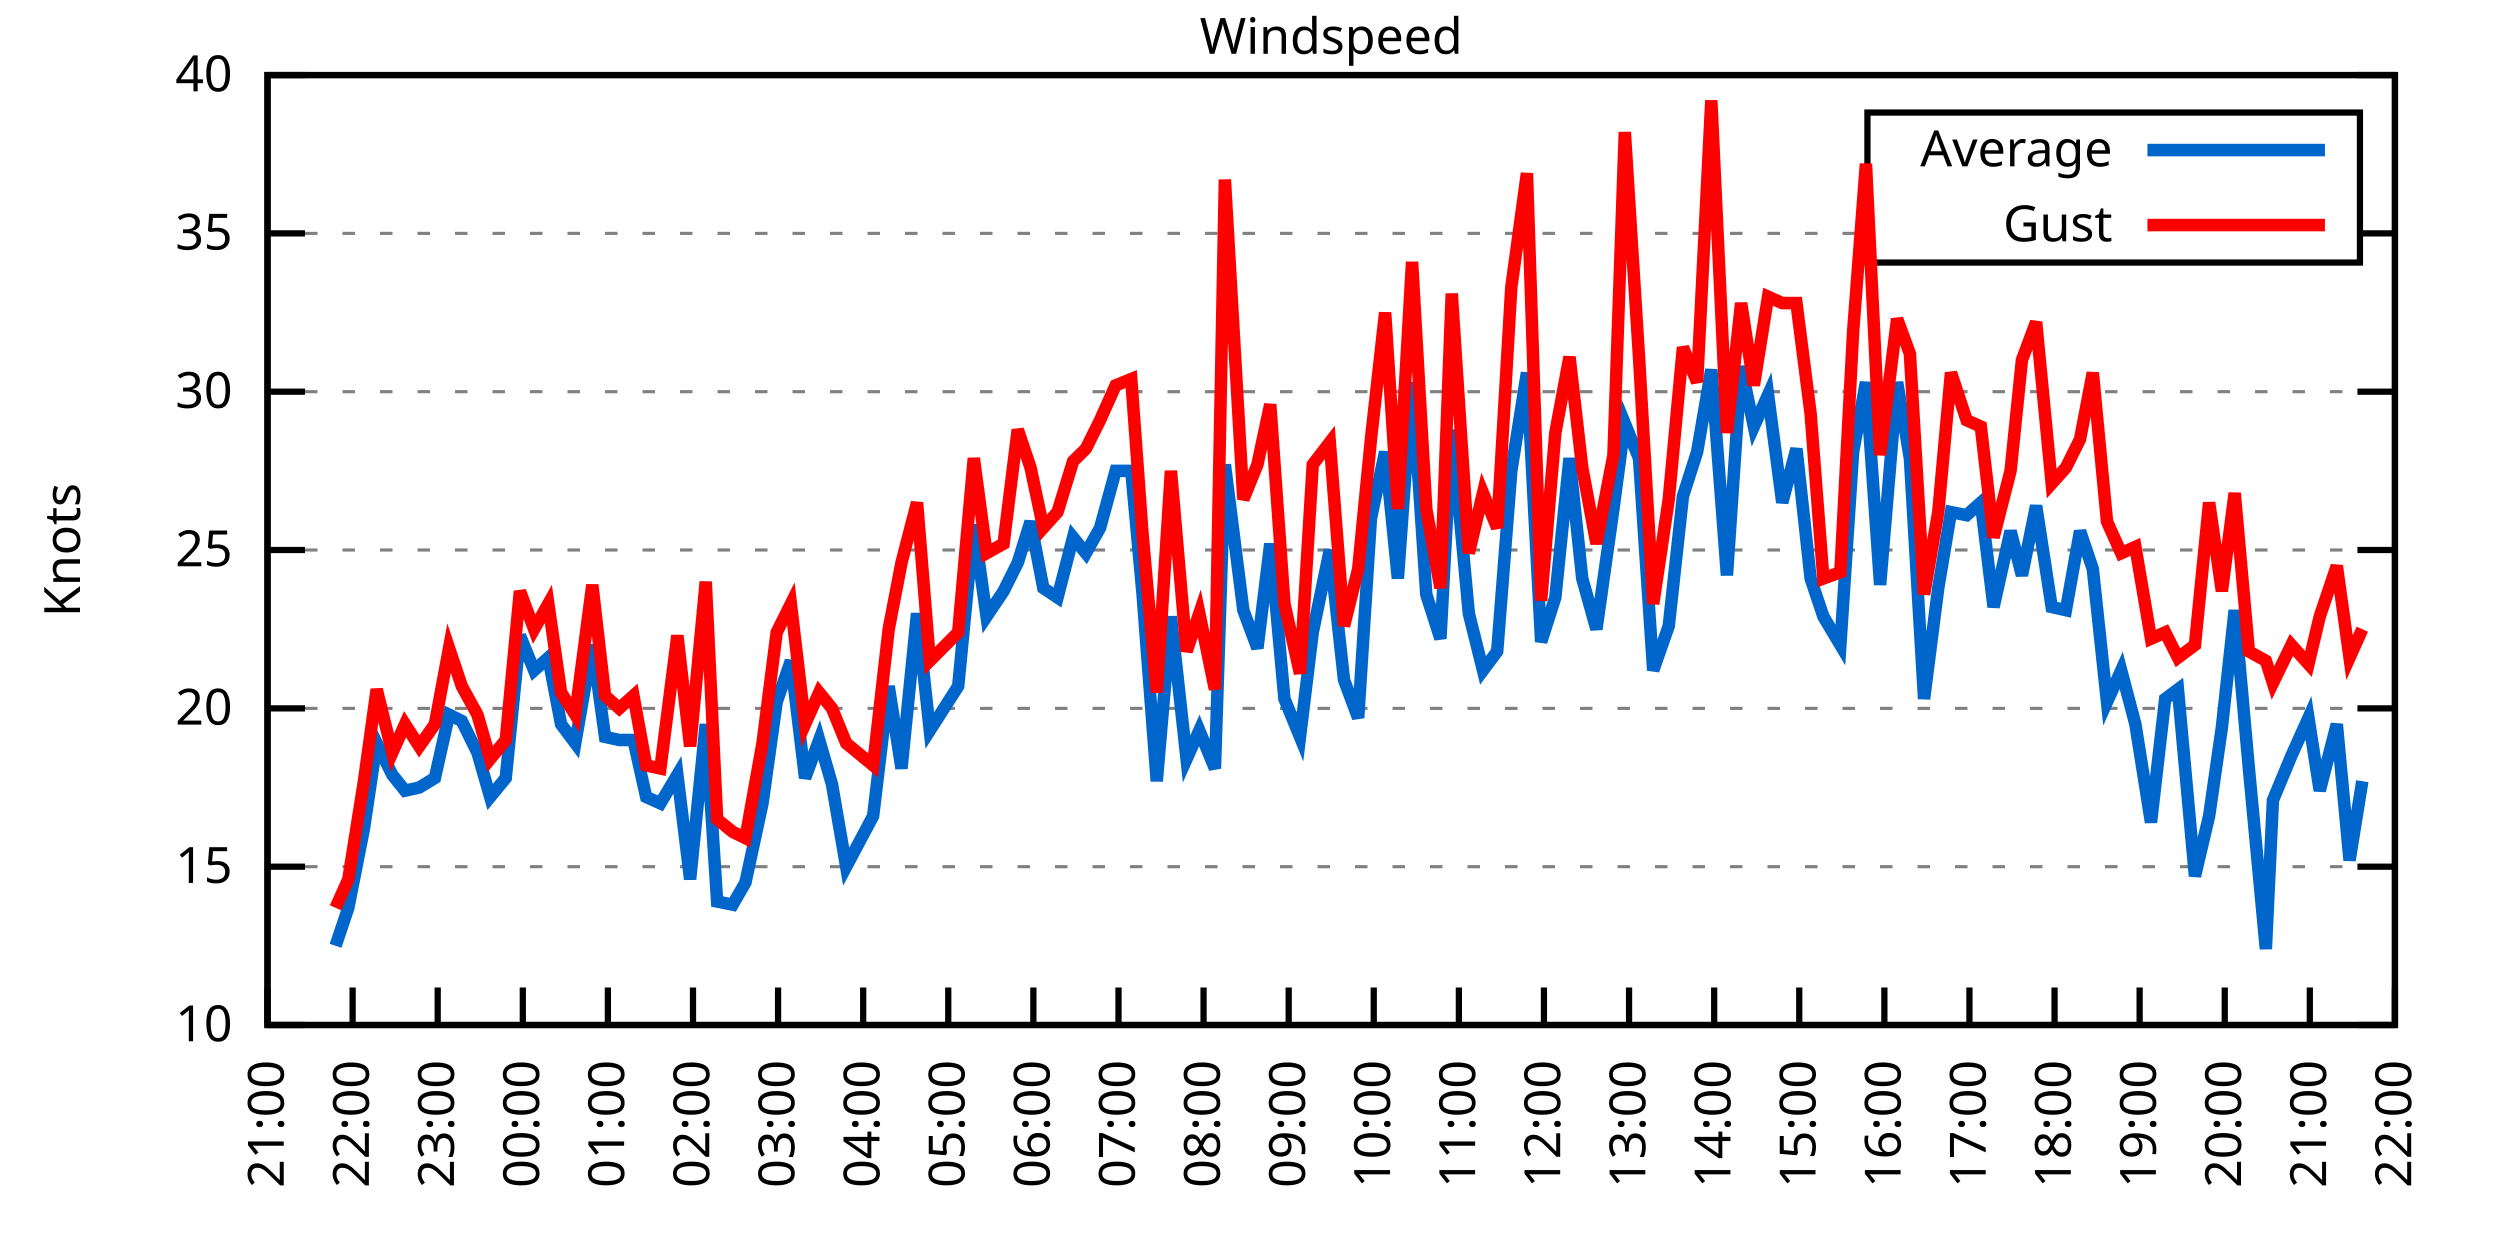
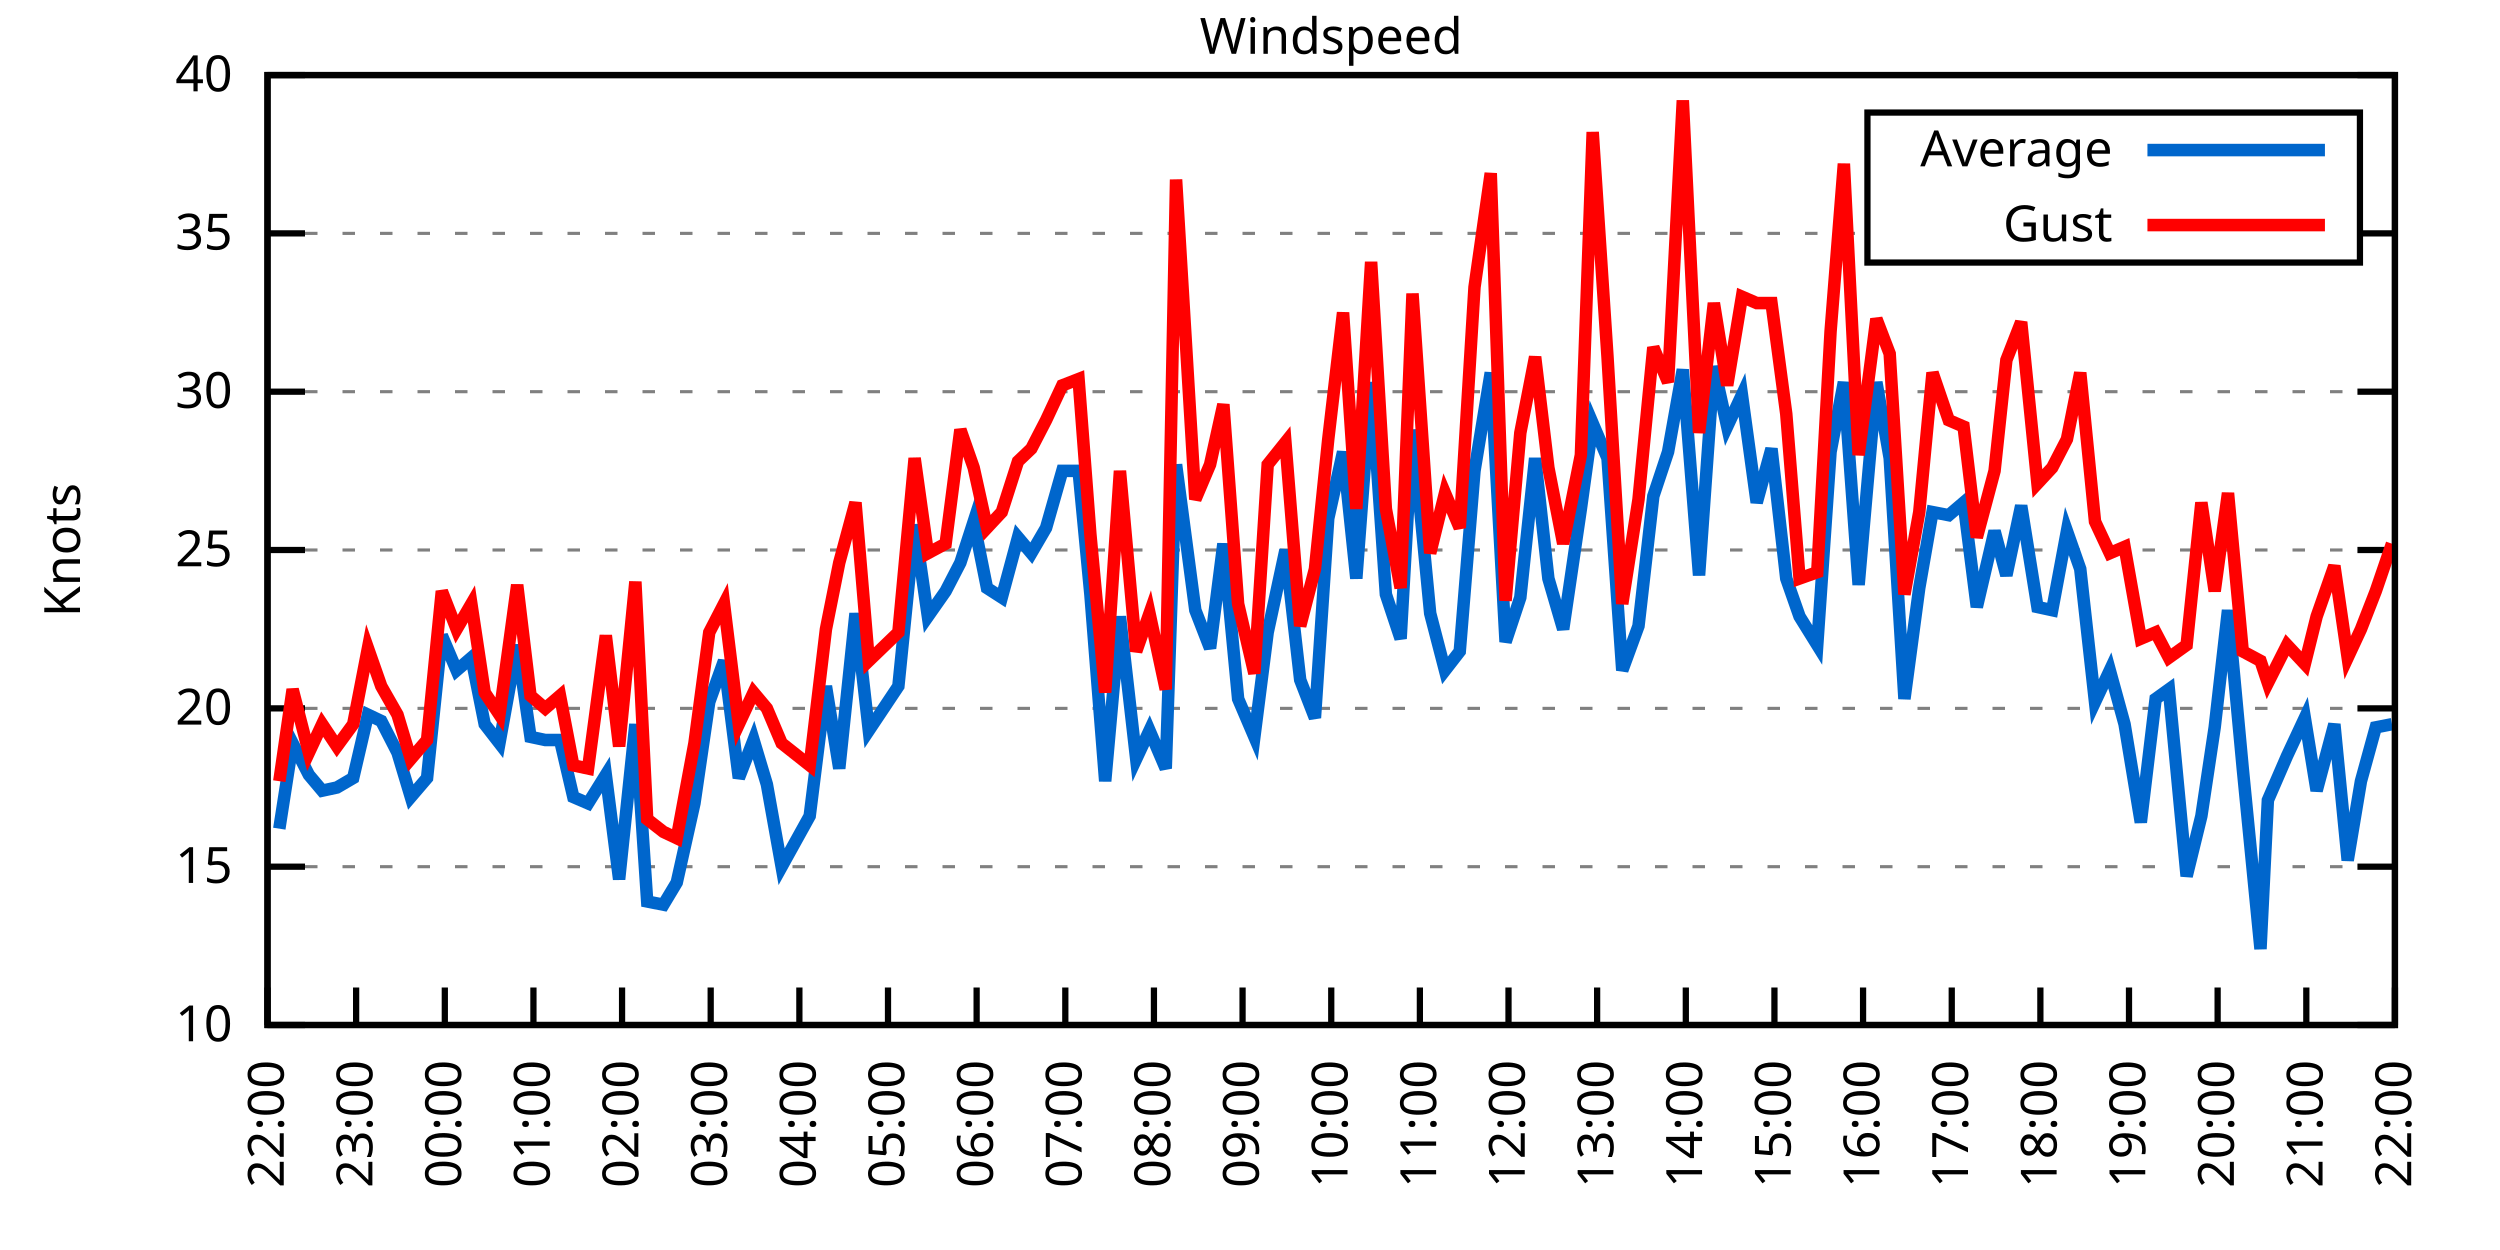
<svg xmlns="http://www.w3.org/2000/svg" xmlns:xlink="http://www.w3.org/1999/xlink" width="400" height="200" viewBox="0 0 400 200">
  <g id="gnuplot_canvas">
    <rect x="0" y="0" width="400" height="200" fill="none" />
    <defs>
      <circle id="gpDot" r="0.5" stroke-width="0.5" stroke="currentColor" />
      <path id="gpPt0" stroke-width="0.333" stroke="currentColor" d="M-1,0 h2 M0,-1 v2" />
      <path id="gpPt1" stroke-width="0.333" stroke="currentColor" d="M-1,-1 L1,1 M1,-1 L-1,1" />
      <path id="gpPt2" stroke-width="0.333" stroke="currentColor" d="M-1,0 L1,0 M0,-1 L0,1 M-1,-1 L1,1 M-1,1 L1,-1" />
      <rect id="gpPt3" stroke-width="0.333" stroke="currentColor" x="-1" y="-1" width="2" height="2" />
      <rect id="gpPt4" stroke-width="0.333" stroke="currentColor" fill="currentColor" x="-1" y="-1" width="2" height="2" />
      <circle id="gpPt5" stroke-width="0.333" stroke="currentColor" cx="0" cy="0" r="1" />
      <use xlink:href="#gpPt5" id="gpPt6" fill="currentColor" stroke="none" />
      <path id="gpPt7" stroke-width="0.333" stroke="currentColor" d="M0,-1.33 L-1.33,0.67 L1.33,0.67 z" />
      <use xlink:href="#gpPt7" id="gpPt8" fill="currentColor" stroke="none" />
      <use xlink:href="#gpPt7" id="gpPt9" stroke="currentColor" transform="rotate(180)" />
      <use xlink:href="#gpPt9" id="gpPt10" fill="currentColor" stroke="none" />
      <use xlink:href="#gpPt3" id="gpPt11" stroke="currentColor" transform="rotate(45)" />
      <use xlink:href="#gpPt11" id="gpPt12" fill="currentColor" stroke="none" />
      <path id="gpPt13" stroke-width="0.333" stroke="currentColor" d="M0,1.330 L1.265,0.411 L0.782,-1.067 L-0.782,-1.076 L-1.265,0.411 z" />
      <use xlink:href="#gpPt13" id="gpPt14" fill="currentColor" stroke="none" />
      <filter id="textbox" filterUnits="objectBoundingBox" x="0" y="0" height="1" width="1">
        <feFlood flood-color="white" flood-opacity="1" result="bgnd" />
        <feComposite in="SourceGraphic" in2="bgnd" operator="atop" />
      </filter>
      <filter id="greybox" filterUnits="objectBoundingBox" x="0" y="0" height="1" width="1">
        <feFlood flood-color="lightgrey" flood-opacity="1" result="grey" />
        <feComposite in="SourceGraphic" in2="grey" operator="atop" />
      </filter>
    </defs>
    <g fill="none" color="white" stroke="currentColor" stroke-width="1.00" stroke-linecap="butt" stroke-linejoin="miter">
</g>
    <g fill="none" color="black" stroke="currentColor" stroke-width="1.00" stroke-linecap="butt" stroke-linejoin="miter">
      <g stroke="none" shape-rendering="crispEdges">
        <polygon fill="rgb(255, 255, 255)" points="42.80,164.00 383.18,164.00 383.18,12.02 42.80,12.02 " />
      </g>
    </g>
    <g fill="none" color="black" stroke="currentColor" stroke-width="1.00" stroke-linecap="butt" stroke-linejoin="miter">
</g>
    <g fill="none" color="black" stroke="black" stroke-width="0.50" stroke-linecap="butt" stroke-linejoin="miter">
</g>
    <g fill="none" color="gray" stroke="currentColor" stroke-width="0.50" stroke-linecap="butt" stroke-linejoin="miter">
      <path stroke="gray" stroke-dasharray="2,4" class="gridline" d="M42.80,164.00 L383.19,164.00  " />
    </g>
    <g fill="none" color="gray" stroke="gray" stroke-width="1.00" stroke-linecap="butt" stroke-linejoin="miter">
</g>
    <g fill="none" color="black" stroke="currentColor" stroke-width="1.00" stroke-linecap="butt" stroke-linejoin="miter">
      <path stroke="black" d="M42.80,164.00 L48.80,164.00 M383.19,164.00 L377.19,164.00  " />
      <g transform="translate(37.20,166.60)" stroke="none" fill="black" font-family="Sans" font-size="8.00" text-anchor="end">
        <text>
          <tspan font-family="Sans"> 10</tspan>
        </text>
      </g>
    </g>
    <g fill="none" color="black" stroke="currentColor" stroke-width="1.00" stroke-linecap="butt" stroke-linejoin="miter">
</g>
    <g fill="none" color="black" stroke="black" stroke-width="0.50" stroke-linecap="butt" stroke-linejoin="miter">
</g>
    <g fill="none" color="gray" stroke="currentColor" stroke-width="0.50" stroke-linecap="butt" stroke-linejoin="miter">
      <path stroke="gray" stroke-dasharray="2,4" class="gridline" d="M42.80,138.67 L383.19,138.67  " />
    </g>
    <g fill="none" color="gray" stroke="gray" stroke-width="1.00" stroke-linecap="butt" stroke-linejoin="miter">
</g>
    <g fill="none" color="black" stroke="currentColor" stroke-width="1.00" stroke-linecap="butt" stroke-linejoin="miter">
      <path stroke="black" d="M42.80,138.67 L48.80,138.67 M383.19,138.67 L377.19,138.67  " />
      <g transform="translate(37.20,141.27)" stroke="none" fill="black" font-family="Sans" font-size="8.00" text-anchor="end">
        <text>
          <tspan font-family="Sans"> 15</tspan>
        </text>
      </g>
    </g>
    <g fill="none" color="black" stroke="currentColor" stroke-width="1.00" stroke-linecap="butt" stroke-linejoin="miter">
</g>
    <g fill="none" color="black" stroke="black" stroke-width="0.50" stroke-linecap="butt" stroke-linejoin="miter">
</g>
    <g fill="none" color="gray" stroke="currentColor" stroke-width="0.50" stroke-linecap="butt" stroke-linejoin="miter">
      <path stroke="gray" stroke-dasharray="2,4" class="gridline" d="M42.80,113.34 L383.19,113.34  " />
    </g>
    <g fill="none" color="gray" stroke="gray" stroke-width="1.00" stroke-linecap="butt" stroke-linejoin="miter">
</g>
    <g fill="none" color="black" stroke="currentColor" stroke-width="1.00" stroke-linecap="butt" stroke-linejoin="miter">
      <path stroke="black" d="M42.80,113.34 L48.80,113.34 M383.19,113.34 L377.19,113.34  " />
      <g transform="translate(37.20,115.94)" stroke="none" fill="black" font-family="Sans" font-size="8.00" text-anchor="end">
        <text>
          <tspan font-family="Sans"> 20</tspan>
        </text>
      </g>
    </g>
    <g fill="none" color="black" stroke="currentColor" stroke-width="1.00" stroke-linecap="butt" stroke-linejoin="miter">
</g>
    <g fill="none" color="black" stroke="black" stroke-width="0.50" stroke-linecap="butt" stroke-linejoin="miter">
</g>
    <g fill="none" color="gray" stroke="currentColor" stroke-width="0.50" stroke-linecap="butt" stroke-linejoin="miter">
      <path stroke="gray" stroke-dasharray="2,4" class="gridline" d="M42.80,88.00 L383.19,88.00  " />
    </g>
    <g fill="none" color="gray" stroke="gray" stroke-width="1.00" stroke-linecap="butt" stroke-linejoin="miter">
</g>
    <g fill="none" color="black" stroke="currentColor" stroke-width="1.00" stroke-linecap="butt" stroke-linejoin="miter">
      <path stroke="black" d="M42.80,88.00 L48.80,88.00 M383.19,88.00 L377.19,88.00  " />
      <g transform="translate(37.20,90.60)" stroke="none" fill="black" font-family="Sans" font-size="8.00" text-anchor="end">
        <text>
          <tspan font-family="Sans"> 25</tspan>
        </text>
      </g>
    </g>
    <g fill="none" color="black" stroke="currentColor" stroke-width="1.00" stroke-linecap="butt" stroke-linejoin="miter">
</g>
    <g fill="none" color="black" stroke="black" stroke-width="0.50" stroke-linecap="butt" stroke-linejoin="miter">
</g>
    <g fill="none" color="gray" stroke="currentColor" stroke-width="0.50" stroke-linecap="butt" stroke-linejoin="miter">
      <path stroke="gray" stroke-dasharray="2,4" class="gridline" d="M42.80,62.67 L383.19,62.67  " />
    </g>
    <g fill="none" color="gray" stroke="gray" stroke-width="1.00" stroke-linecap="butt" stroke-linejoin="miter">
</g>
    <g fill="none" color="black" stroke="currentColor" stroke-width="1.00" stroke-linecap="butt" stroke-linejoin="miter">
      <path stroke="black" d="M42.80,62.67 L48.80,62.67 M383.19,62.67 L377.19,62.67  " />
      <g transform="translate(37.20,65.27)" stroke="none" fill="black" font-family="Sans" font-size="8.00" text-anchor="end">
        <text>
          <tspan font-family="Sans"> 30</tspan>
        </text>
      </g>
    </g>
    <g fill="none" color="black" stroke="currentColor" stroke-width="1.00" stroke-linecap="butt" stroke-linejoin="miter">
</g>
    <g fill="none" color="black" stroke="black" stroke-width="0.50" stroke-linecap="butt" stroke-linejoin="miter">
</g>
    <g fill="none" color="gray" stroke="currentColor" stroke-width="0.50" stroke-linecap="butt" stroke-linejoin="miter">
      <path stroke="gray" stroke-dasharray="2,4" class="gridline" d="M42.80,37.34 L298.79,37.34 M377.59,37.34 L383.19,37.34  " />
    </g>
    <g fill="none" color="gray" stroke="gray" stroke-width="1.00" stroke-linecap="butt" stroke-linejoin="miter">
</g>
    <g fill="none" color="black" stroke="currentColor" stroke-width="1.00" stroke-linecap="butt" stroke-linejoin="miter">
      <path stroke="black" d="M42.80,37.34 L48.80,37.34 M383.19,37.34 L377.19,37.34  " />
      <g transform="translate(37.20,39.94)" stroke="none" fill="black" font-family="Sans" font-size="8.00" text-anchor="end">
        <text>
          <tspan font-family="Sans"> 35</tspan>
        </text>
      </g>
    </g>
    <g fill="none" color="black" stroke="currentColor" stroke-width="1.00" stroke-linecap="butt" stroke-linejoin="miter">
</g>
    <g fill="none" color="black" stroke="black" stroke-width="0.50" stroke-linecap="butt" stroke-linejoin="miter">
</g>
    <g fill="none" color="gray" stroke="currentColor" stroke-width="0.50" stroke-linecap="butt" stroke-linejoin="miter">
      <path stroke="gray" stroke-dasharray="2,4" class="gridline" d="M42.80,12.01 L383.19,12.01  " />
    </g>
    <g fill="none" color="gray" stroke="gray" stroke-width="1.00" stroke-linecap="butt" stroke-linejoin="miter">
</g>
    <g fill="none" color="black" stroke="currentColor" stroke-width="1.00" stroke-linecap="butt" stroke-linejoin="miter">
      <path stroke="black" d="M42.80,12.01 L48.80,12.01 M383.19,12.01 L377.19,12.01  " />
      <g transform="translate(37.20,14.61)" stroke="none" fill="black" font-family="Sans" font-size="8.00" text-anchor="end">
        <text>
          <tspan font-family="Sans"> 40</tspan>
        </text>
      </g>
    </g>
    <g fill="none" color="black" stroke="currentColor" stroke-width="1.00" stroke-linecap="butt" stroke-linejoin="miter">
      <path stroke="black" d="M42.80,164.00 L42.80,158.00  " />
      <g transform="translate(45.40,169.60) rotate(270.00)" stroke="none" fill="black" font-family="Sans" font-size="8.00" text-anchor="end">
        <text>
-           <tspan font-family="Sans">21:00</tspan>
-         </text>
-       </g>
-     </g>
-     <g fill="none" color="black" stroke="currentColor" stroke-width="1.00" stroke-linecap="butt" stroke-linejoin="miter">
-       <path stroke="black" d="M56.42,164.00 L56.42,158.00  " />
-       <g transform="translate(59.02,169.60) rotate(270.00)" stroke="none" fill="black" font-family="Sans" font-size="8.00" text-anchor="end">
-         <text>
          <tspan font-family="Sans">22:00</tspan>
        </text>
      </g>
    </g>
    <g fill="none" color="black" stroke="currentColor" stroke-width="1.00" stroke-linecap="butt" stroke-linejoin="miter">
-       <path stroke="black" d="M70.03,164.00 L70.03,158.00  " />
-       <g transform="translate(72.63,169.60) rotate(270.00)" stroke="none" fill="black" font-family="Sans" font-size="8.00" text-anchor="end">
+       <path stroke="black" d="M56.98,164.00 L56.98,158.00  " />
+       <g transform="translate(59.58,169.60) rotate(270.00)" stroke="none" fill="black" font-family="Sans" font-size="8.00" text-anchor="end">
        <text>
          <tspan font-family="Sans">23:00</tspan>
        </text>
      </g>
    </g>
    <g fill="none" color="black" stroke="currentColor" stroke-width="1.00" stroke-linecap="butt" stroke-linejoin="miter">
-       <path stroke="black" d="M83.65,164.00 L83.65,158.00  " />
-       <g transform="translate(86.25,169.60) rotate(270.00)" stroke="none" fill="black" font-family="Sans" font-size="8.00" text-anchor="end">
+       <path stroke="black" d="M71.17,164.00 L71.17,158.00  " />
+       <g transform="translate(73.77,169.60) rotate(270.00)" stroke="none" fill="black" font-family="Sans" font-size="8.00" text-anchor="end">
        <text>
          <tspan font-family="Sans">00:00</tspan>
        </text>
      </g>
    </g>
    <g fill="none" color="black" stroke="currentColor" stroke-width="1.00" stroke-linecap="butt" stroke-linejoin="miter">
-       <path stroke="black" d="M97.26,164.00 L97.26,158.00  " />
-       <g transform="translate(99.86,169.60) rotate(270.00)" stroke="none" fill="black" font-family="Sans" font-size="8.00" text-anchor="end">
+       <path stroke="black" d="M85.35,164.00 L85.35,158.00  " />
+       <g transform="translate(87.95,169.60) rotate(270.00)" stroke="none" fill="black" font-family="Sans" font-size="8.00" text-anchor="end">
        <text>
          <tspan font-family="Sans">01:00</tspan>
        </text>
      </g>
    </g>
    <g fill="none" color="black" stroke="currentColor" stroke-width="1.00" stroke-linecap="butt" stroke-linejoin="miter">
-       <path stroke="black" d="M110.88,164.00 L110.88,158.00  " />
-       <g transform="translate(113.48,169.60) rotate(270.00)" stroke="none" fill="black" font-family="Sans" font-size="8.00" text-anchor="end">
+       <path stroke="black" d="M99.53,164.00 L99.53,158.00  " />
+       <g transform="translate(102.13,169.60) rotate(270.00)" stroke="none" fill="black" font-family="Sans" font-size="8.00" text-anchor="end">
        <text>
          <tspan font-family="Sans">02:00</tspan>
        </text>
      </g>
    </g>
    <g fill="none" color="black" stroke="currentColor" stroke-width="1.00" stroke-linecap="butt" stroke-linejoin="miter">
-       <path stroke="black" d="M124.49,164.00 L124.49,158.00  " />
-       <g transform="translate(127.09,169.60) rotate(270.00)" stroke="none" fill="black" font-family="Sans" font-size="8.00" text-anchor="end">
+       <path stroke="black" d="M113.71,164.00 L113.71,158.00  " />
+       <g transform="translate(116.31,169.60) rotate(270.00)" stroke="none" fill="black" font-family="Sans" font-size="8.00" text-anchor="end">
        <text>
          <tspan font-family="Sans">03:00</tspan>
        </text>
      </g>
    </g>
    <g fill="none" color="black" stroke="currentColor" stroke-width="1.00" stroke-linecap="butt" stroke-linejoin="miter">
-       <path stroke="black" d="M138.11,164.00 L138.11,158.00  " />
-       <g transform="translate(140.71,169.60) rotate(270.00)" stroke="none" fill="black" font-family="Sans" font-size="8.00" text-anchor="end">
+       <path stroke="black" d="M127.90,164.00 L127.90,158.00  " />
+       <g transform="translate(130.50,169.60) rotate(270.00)" stroke="none" fill="black" font-family="Sans" font-size="8.00" text-anchor="end">
        <text>
          <tspan font-family="Sans">04:00</tspan>
        </text>
      </g>
    </g>
    <g fill="none" color="black" stroke="currentColor" stroke-width="1.00" stroke-linecap="butt" stroke-linejoin="miter">
-       <path stroke="black" d="M151.72,164.00 L151.72,158.00  " />
-       <g transform="translate(154.32,169.60) rotate(270.00)" stroke="none" fill="black" font-family="Sans" font-size="8.00" text-anchor="end">
+       <path stroke="black" d="M142.08,164.00 L142.08,158.00  " />
+       <g transform="translate(144.68,169.60) rotate(270.00)" stroke="none" fill="black" font-family="Sans" font-size="8.00" text-anchor="end">
        <text>
          <tspan font-family="Sans">05:00</tspan>
        </text>
      </g>
    </g>
    <g fill="none" color="black" stroke="currentColor" stroke-width="1.00" stroke-linecap="butt" stroke-linejoin="miter">
-       <path stroke="black" d="M165.34,164.00 L165.34,158.00  " />
-       <g transform="translate(167.94,169.60) rotate(270.00)" stroke="none" fill="black" font-family="Sans" font-size="8.00" text-anchor="end">
+       <path stroke="black" d="M156.26,164.00 L156.26,158.00  " />
+       <g transform="translate(158.86,169.60) rotate(270.00)" stroke="none" fill="black" font-family="Sans" font-size="8.00" text-anchor="end">
        <text>
          <tspan font-family="Sans">06:00</tspan>
        </text>
      </g>
    </g>
    <g fill="none" color="black" stroke="currentColor" stroke-width="1.00" stroke-linecap="butt" stroke-linejoin="miter">
-       <path stroke="black" d="M178.96,164.00 L178.96,158.00  " />
-       <g transform="translate(181.56,169.60) rotate(270.00)" stroke="none" fill="black" font-family="Sans" font-size="8.00" text-anchor="end">
+       <path stroke="black" d="M170.45,164.00 L170.45,158.00  " />
+       <g transform="translate(173.05,169.60) rotate(270.00)" stroke="none" fill="black" font-family="Sans" font-size="8.00" text-anchor="end">
        <text>
          <tspan font-family="Sans">07:00</tspan>
        </text>
      </g>
    </g>
    <g fill="none" color="black" stroke="currentColor" stroke-width="1.00" stroke-linecap="butt" stroke-linejoin="miter">
-       <path stroke="black" d="M192.57,164.00 L192.57,158.00  " />
-       <g transform="translate(195.17,169.60) rotate(270.00)" stroke="none" fill="black" font-family="Sans" font-size="8.00" text-anchor="end">
+       <path stroke="black" d="M184.63,164.00 L184.63,158.00  " />
+       <g transform="translate(187.23,169.60) rotate(270.00)" stroke="none" fill="black" font-family="Sans" font-size="8.00" text-anchor="end">
        <text>
          <tspan font-family="Sans">08:00</tspan>
        </text>
      </g>
    </g>
    <g fill="none" color="black" stroke="currentColor" stroke-width="1.00" stroke-linecap="butt" stroke-linejoin="miter">
-       <path stroke="black" d="M206.19,164.00 L206.19,158.00  " />
-       <g transform="translate(208.79,169.60) rotate(270.00)" stroke="none" fill="black" font-family="Sans" font-size="8.00" text-anchor="end">
+       <path stroke="black" d="M198.81,164.00 L198.81,158.00  " />
+       <g transform="translate(201.41,169.60) rotate(270.00)" stroke="none" fill="black" font-family="Sans" font-size="8.00" text-anchor="end">
        <text>
          <tspan font-family="Sans">09:00</tspan>
        </text>
      </g>
    </g>
    <g fill="none" color="black" stroke="currentColor" stroke-width="1.00" stroke-linecap="butt" stroke-linejoin="miter">
-       <path stroke="black" d="M219.80,164.00 L219.80,158.00  " />
-       <g transform="translate(222.40,169.60) rotate(270.00)" stroke="none" fill="black" font-family="Sans" font-size="8.00" text-anchor="end">
+       <path stroke="black" d="M213.00,164.00 L213.00,158.00  " />
+       <g transform="translate(215.60,169.60) rotate(270.00)" stroke="none" fill="black" font-family="Sans" font-size="8.00" text-anchor="end">
        <text>
          <tspan font-family="Sans">10:00</tspan>
        </text>
      </g>
    </g>
    <g fill="none" color="black" stroke="currentColor" stroke-width="1.00" stroke-linecap="butt" stroke-linejoin="miter">
-       <path stroke="black" d="M233.42,164.00 L233.42,158.00  " />
-       <g transform="translate(236.02,169.60) rotate(270.00)" stroke="none" fill="black" font-family="Sans" font-size="8.00" text-anchor="end">
+       <path stroke="black" d="M227.18,164.00 L227.18,158.00  " />
+       <g transform="translate(229.78,169.60) rotate(270.00)" stroke="none" fill="black" font-family="Sans" font-size="8.00" text-anchor="end">
        <text>
          <tspan font-family="Sans">11:00</tspan>
        </text>
      </g>
    </g>
    <g fill="none" color="black" stroke="currentColor" stroke-width="1.00" stroke-linecap="butt" stroke-linejoin="miter">
-       <path stroke="black" d="M247.03,164.00 L247.03,158.00  " />
-       <g transform="translate(249.63,169.60) rotate(270.00)" stroke="none" fill="black" font-family="Sans" font-size="8.00" text-anchor="end">
+       <path stroke="black" d="M241.36,164.00 L241.36,158.00  " />
+       <g transform="translate(243.96,169.60) rotate(270.00)" stroke="none" fill="black" font-family="Sans" font-size="8.00" text-anchor="end">
        <text>
          <tspan font-family="Sans">12:00</tspan>
        </text>
      </g>
    </g>
    <g fill="none" color="black" stroke="currentColor" stroke-width="1.00" stroke-linecap="butt" stroke-linejoin="miter">
-       <path stroke="black" d="M260.65,164.00 L260.65,158.00  " />
-       <g transform="translate(263.25,169.60) rotate(270.00)" stroke="none" fill="black" font-family="Sans" font-size="8.00" text-anchor="end">
+       <path stroke="black" d="M255.54,164.00 L255.54,158.00  " />
+       <g transform="translate(258.14,169.60) rotate(270.00)" stroke="none" fill="black" font-family="Sans" font-size="8.00" text-anchor="end">
        <text>
          <tspan font-family="Sans">13:00</tspan>
        </text>
      </g>
    </g>
    <g fill="none" color="black" stroke="currentColor" stroke-width="1.00" stroke-linecap="butt" stroke-linejoin="miter">
-       <path stroke="black" d="M274.27,164.00 L274.27,158.00  " />
-       <g transform="translate(276.87,169.60) rotate(270.00)" stroke="none" fill="black" font-family="Sans" font-size="8.00" text-anchor="end">
+       <path stroke="black" d="M269.73,164.00 L269.73,158.00  " />
+       <g transform="translate(272.33,169.60) rotate(270.00)" stroke="none" fill="black" font-family="Sans" font-size="8.00" text-anchor="end">
        <text>
          <tspan font-family="Sans">14:00</tspan>
        </text>
      </g>
    </g>
    <g fill="none" color="black" stroke="currentColor" stroke-width="1.00" stroke-linecap="butt" stroke-linejoin="miter">
-       <path stroke="black" d="M287.88,164.00 L287.88,158.00  " />
-       <g transform="translate(290.48,169.60) rotate(270.00)" stroke="none" fill="black" font-family="Sans" font-size="8.00" text-anchor="end">
+       <path stroke="black" d="M283.91,164.00 L283.91,158.00  " />
+       <g transform="translate(286.51,169.60) rotate(270.00)" stroke="none" fill="black" font-family="Sans" font-size="8.00" text-anchor="end">
        <text>
          <tspan font-family="Sans">15:00</tspan>
        </text>
      </g>
    </g>
    <g fill="none" color="black" stroke="currentColor" stroke-width="1.00" stroke-linecap="butt" stroke-linejoin="miter">
-       <path stroke="black" d="M301.50,164.00 L301.50,158.00  " />
-       <g transform="translate(304.10,169.60) rotate(270.00)" stroke="none" fill="black" font-family="Sans" font-size="8.00" text-anchor="end">
+       <path stroke="black" d="M298.09,164.00 L298.09,158.00  " />
+       <g transform="translate(300.69,169.60) rotate(270.00)" stroke="none" fill="black" font-family="Sans" font-size="8.00" text-anchor="end">
        <text>
          <tspan font-family="Sans">16:00</tspan>
        </text>
      </g>
    </g>
    <g fill="none" color="black" stroke="currentColor" stroke-width="1.00" stroke-linecap="butt" stroke-linejoin="miter">
-       <path stroke="black" d="M315.11,164.00 L315.11,158.00  " />
-       <g transform="translate(317.71,169.60) rotate(270.00)" stroke="none" fill="black" font-family="Sans" font-size="8.00" text-anchor="end">
+       <path stroke="black" d="M312.28,164.00 L312.28,158.00  " />
+       <g transform="translate(314.88,169.60) rotate(270.00)" stroke="none" fill="black" font-family="Sans" font-size="8.00" text-anchor="end">
        <text>
          <tspan font-family="Sans">17:00</tspan>
        </text>
      </g>
    </g>
    <g fill="none" color="black" stroke="currentColor" stroke-width="1.00" stroke-linecap="butt" stroke-linejoin="miter">
-       <path stroke="black" d="M328.73,164.00 L328.73,158.00  " />
-       <g transform="translate(331.33,169.60) rotate(270.00)" stroke="none" fill="black" font-family="Sans" font-size="8.00" text-anchor="end">
+       <path stroke="black" d="M326.46,164.00 L326.46,158.00  " />
+       <g transform="translate(329.06,169.60) rotate(270.00)" stroke="none" fill="black" font-family="Sans" font-size="8.00" text-anchor="end">
        <text>
          <tspan font-family="Sans">18:00</tspan>
        </text>
      </g>
    </g>
    <g fill="none" color="black" stroke="currentColor" stroke-width="1.00" stroke-linecap="butt" stroke-linejoin="miter">
-       <path stroke="black" d="M342.34,164.00 L342.34,158.00  " />
-       <g transform="translate(344.94,169.60) rotate(270.00)" stroke="none" fill="black" font-family="Sans" font-size="8.00" text-anchor="end">
+       <path stroke="black" d="M340.64,164.00 L340.64,158.00  " />
+       <g transform="translate(343.24,169.60) rotate(270.00)" stroke="none" fill="black" font-family="Sans" font-size="8.00" text-anchor="end">
        <text>
          <tspan font-family="Sans">19:00</tspan>
        </text>
      </g>
    </g>
    <g fill="none" color="black" stroke="currentColor" stroke-width="1.00" stroke-linecap="butt" stroke-linejoin="miter">
-       <path stroke="black" d="M355.96,164.00 L355.96,158.00  " />
-       <g transform="translate(358.56,169.60) rotate(270.00)" stroke="none" fill="black" font-family="Sans" font-size="8.00" text-anchor="end">
+       <path stroke="black" d="M354.82,164.00 L354.82,158.00  " />
+       <g transform="translate(357.42,169.60) rotate(270.00)" stroke="none" fill="black" font-family="Sans" font-size="8.00" text-anchor="end">
        <text>
          <tspan font-family="Sans">20:00</tspan>
        </text>
      </g>
    </g>
    <g fill="none" color="black" stroke="currentColor" stroke-width="1.00" stroke-linecap="butt" stroke-linejoin="miter">
-       <path stroke="black" d="M369.57,164.00 L369.57,158.00  " />
-       <g transform="translate(372.17,169.60) rotate(270.00)" stroke="none" fill="black" font-family="Sans" font-size="8.00" text-anchor="end">
+       <path stroke="black" d="M369.01,164.00 L369.01,158.00  " />
+       <g transform="translate(371.61,169.60) rotate(270.00)" stroke="none" fill="black" font-family="Sans" font-size="8.00" text-anchor="end">
        <text>
          <tspan font-family="Sans">21:00</tspan>
        </text>
      </g>
    </g>
    <g fill="none" color="black" stroke="currentColor" stroke-width="1.00" stroke-linecap="butt" stroke-linejoin="miter">
      <path stroke="black" d="M383.19,164.00 L383.19,158.00  " />
      <g transform="translate(385.79,169.60) rotate(270.00)" stroke="none" fill="black" font-family="Sans" font-size="8.00" text-anchor="end">
        <text>
          <tspan font-family="Sans">22:00</tspan>
        </text>
      </g>
    </g>
    <g fill="none" color="black" stroke="currentColor" stroke-width="1.00" stroke-linecap="butt" stroke-linejoin="miter">
</g>
    <g fill="none" color="black" stroke="currentColor" stroke-width="1.00" stroke-linecap="butt" stroke-linejoin="miter">
      <path stroke="black" d="M42.80,12.01 L42.80,164.00 L383.19,164.00 L383.19,12.01 L42.80,12.01 Z  " />
    </g>
    <g fill="none" color="black" stroke="currentColor" stroke-width="1.00" stroke-linecap="butt" stroke-linejoin="miter">
</g>
    <g fill="none" color="black" stroke="currentColor" stroke-width="1.00" stroke-linecap="butt" stroke-linejoin="miter">
      <path stroke="black" d="M298.79,42.01 L298.79,18.01 L377.59,18.01 L377.59,42.01 L298.79,42.01 Z  " />
    </g>
    <g id="Windspeed_plot_1">
      <g fill="none" color="white" stroke="black" stroke-width="2.00" stroke-linecap="butt" stroke-linejoin="miter">
</g>
      <g fill="none" color="black" stroke="currentColor" stroke-width="2.00" stroke-linecap="butt" stroke-linejoin="miter">
        <g transform="translate(337.99,26.61)" stroke="none" fill="black" font-family="Sans" font-size="8.00" text-anchor="end">
          <text>
            <tspan font-family="Sans">Average</tspan>
          </text>
        </g>
      </g>
      <g fill="none" color="black" stroke="currentColor" stroke-width="2.00" stroke-linecap="butt" stroke-linejoin="miter">
-         <path stroke="rgb(  0, 102, 204)" d="M343.59,24.01 L371.99,24.01 M53.69,151.33 L55.73,145.25 L58.23,132.59 L60.27,118.91 L62.77,123.98 L64.81,126.51   L67.08,126.00 L69.58,124.48 L71.85,114.35 L73.89,115.36 L76.39,120.43 L78.43,127.52 L80.92,124.48 L83.19,101.68   L85.46,107.26 L87.73,105.23 L89.77,115.87 L92.04,118.91 L94.77,103.20 L96.81,117.90 L99.08,118.40 L101.35,118.40   L103.39,127.52 L105.66,128.54 L108.38,123.98 L110.42,140.69 L112.92,115.87 L114.74,144.24 L117.23,144.75 L119.27,141.20   L122.00,128.54 L124.27,112.32 L126.54,105.74 L128.81,124.48 L131.07,118.40 L133.12,125.50 L135.39,138.67 L139.70,130.56   L142.19,109.79 L144.24,122.96 L146.73,98.14 L148.77,116.88 L153.31,109.79 L155.81,83.95 L157.85,98.64 L160.57,94.59   L162.84,90.03 L164.89,83.45 L166.93,94.08 L169.20,95.60 L171.69,85.98 L173.74,88.51 L176.01,84.46 L178.50,75.34   L181.00,75.34 L182.81,95.10 L185.08,124.99 L187.35,98.64 L189.85,121.44 L191.89,116.88 L194.39,122.96 L195.98,74.33   L198.93,97.63 L201.19,103.71 L203.24,86.99 L205.51,111.82 L208.00,117.90 L210.04,101.18 L212.77,88.00 L215.04,108.78   L217.31,114.86 L219.35,82.94 L221.62,72.30 L223.66,92.56 L225.93,61.15 L228.20,95.10 L230.47,102.19 L232.28,68.75   L235.01,98.14 L237.28,107.26 L239.55,104.22 L241.81,75.34 L244.31,59.63 L246.58,102.70 L248.85,95.60 L251.12,73.31   L253.16,92.56 L255.43,100.67 L258.15,81.42 L259.97,67.74 L262.24,73.31 L264.51,107.26 L267.00,100.16 L269.27,79.39   L271.54,72.30 L273.81,59.13 L276.31,92.06 L278.58,58.62 L280.62,68.25 L282.89,63.18 L285.16,80.41 L287.43,71.79   L289.70,92.56 L291.74,98.64 L294.46,103.20 L296.50,72.30 L298.55,61.15 L300.82,93.58 L303.54,61.15 L305.58,73.31   L307.85,111.82 L310.12,94.08 L312.16,81.93 L314.66,82.43 L316.93,80.41 L318.97,97.12 L321.69,84.97 L323.51,92.06   L325.78,80.91 L328.27,97.12 L330.54,97.63 L332.81,84.97 L334.85,91.04 L337.12,112.32 L339.39,107.26 L341.66,115.87   L344.16,131.58 L346.43,111.82 L348.47,110.30 L351.19,140.19 L353.46,130.56 L355.50,116.38 L357.55,97.63 L359.82,122.96   L362.54,151.84 L363.67,128.03 L366.62,120.94 L369.35,114.86 L371.16,126.51 L373.89,115.87 L375.93,137.66 L377.97,124.99    " />
+         <path stroke="rgb(  0, 102, 204)" d="M343.59,24.01 L371.99,24.01 M44.69,132.59 L46.82,118.91 L49.42,123.98 L51.55,126.51 L53.91,126.00 L56.51,124.48   L58.87,114.35 L61.00,115.36 L63.60,120.43 L65.73,127.52 L68.33,124.48 L70.69,101.68 L73.06,107.26 L75.42,105.23   L77.55,115.87 L79.91,118.91 L82.75,103.20 L84.88,117.90 L87.24,118.40 L89.60,118.40 L91.73,127.52 L94.09,128.54   L96.93,123.98 L99.06,140.69 L101.66,115.87 L103.55,144.24 L106.15,144.75 L108.28,141.20 L111.11,128.54 L113.48,112.32   L115.84,105.74 L118.21,124.48 L120.57,118.40 L122.70,125.50 L125.06,138.67 L129.55,130.56 L132.15,109.79 L134.28,122.96   L136.88,98.14 L139.01,116.88 L143.74,109.79 L146.34,83.95 L148.46,98.64 L151.30,94.59 L153.66,90.03 L155.79,83.45   L157.92,94.08 L160.28,95.60 L162.88,85.98 L165.01,88.51 L167.37,84.46 L169.97,75.34 L172.57,75.34 L174.46,95.10   L176.83,124.99 L179.19,98.64 L181.79,121.44 L183.92,116.88 L186.52,122.96 L188.17,74.33 L191.25,97.63 L193.61,103.71   L195.74,86.99 L198.10,111.82 L200.70,117.90 L202.83,101.18 L205.67,88.00 L208.03,108.78 L210.39,114.86 L212.52,82.94   L214.89,72.30 L217.01,92.56 L219.38,61.15 L221.74,95.10 L224.10,102.19 L226.00,68.75 L228.83,98.14 L231.20,107.26   L233.56,104.22 L235.92,75.34 L238.52,59.63 L240.89,102.70 L243.25,95.60 L245.62,73.31 L247.74,92.56 L250.11,100.67   L252.94,81.42 L254.83,67.74 L257.20,73.31 L259.56,107.26 L262.16,100.16 L264.53,79.39 L266.89,72.30 L269.25,59.13   L271.85,92.06 L274.22,58.62 L276.35,68.25 L278.71,63.18 L281.07,80.41 L283.44,71.79 L285.80,92.56 L287.93,98.64   L290.76,103.20 L292.89,72.30 L295.02,61.15 L297.38,93.58 L300.22,61.15 L302.35,73.31 L304.71,111.82 L307.08,94.08   L309.20,81.93 L311.80,82.43 L314.17,80.41 L316.29,97.12 L319.13,84.97 L321.02,92.06 L323.39,80.91 L325.99,97.12   L328.35,97.63 L330.71,84.97 L332.84,91.04 L335.20,112.32 L337.57,107.26 L339.93,115.87 L342.53,131.58 L344.90,111.82   L347.02,110.30 L349.86,140.19 L352.22,130.56 L354.35,116.38 L356.48,97.63 L358.84,122.96 L361.68,151.84 L362.86,128.03   L365.93,120.94 L368.77,114.86 L370.66,126.51 L373.50,115.87 L375.63,137.66 L377.75,124.99 L380.12,116.38 L382.72,115.87    " />
      </g>
    </g>
    <g id="Windspeed_plot_2">
      <g fill="none" color="black" stroke="currentColor" stroke-width="2.00" stroke-linecap="butt" stroke-linejoin="miter">
        <g transform="translate(337.99,38.61)" stroke="none" fill="black" font-family="Sans" font-size="8.00" text-anchor="end">
          <text>
            <tspan font-family="Sans">Gust</tspan>
          </text>
        </g>
      </g>
      <g fill="none" color="black" stroke="currentColor" stroke-width="2.00" stroke-linecap="butt" stroke-linejoin="miter">
-         <path stroke="rgb(255,   0,   0)" d="M343.59,36.01 L371.99,36.01 M53.69,145.25 L55.73,140.69 L58.23,124.99 L60.27,110.30 L62.77,120.43 L64.81,115.87   L67.08,119.42 L69.58,115.87 L71.85,103.71 L73.89,109.79 L76.39,114.35 L78.43,121.44 L80.92,118.40 L83.19,94.59   L85.46,100.67 L87.73,96.62 L89.77,110.80 L92.04,114.35 L94.77,93.58 L96.81,111.31 L99.08,113.34 L101.35,111.31   L103.39,122.46 L105.66,122.96 L108.38,101.68 L110.42,119.42 L112.92,93.07 L114.74,131.07 L117.23,133.10 L119.27,134.11   L122.00,118.91 L124.27,101.18 L126.54,96.62 L128.81,115.87 L131.07,110.80 L133.12,113.34 L135.39,118.91 L139.70,122.46   L142.19,100.67 L144.24,90.03 L146.73,80.41 L148.77,105.74 L153.31,101.18 L155.81,73.31 L157.85,88.51 L160.57,86.99   L162.84,68.75 L164.89,74.83 L166.93,84.46 L169.20,81.93 L171.69,73.82 L173.74,71.79 L176.01,67.23 L178.50,61.66   L181.00,60.65 L182.81,85.47 L185.08,110.80 L187.35,75.34 L189.85,104.22 L191.89,98.14 L194.39,110.30 L195.98,28.73   L198.93,79.90 L201.19,74.33 L203.24,64.70 L205.51,96.62 L208.00,107.76 L210.04,74.33 L212.77,70.78 L215.04,100.16   L217.31,91.04 L219.35,70.27 L221.62,50.01 L223.66,81.42 L225.93,41.90 L228.20,81.42 L230.47,94.08 L232.28,46.97   L235.01,88.51 L237.28,78.89 L239.55,84.46 L241.81,45.95 L244.31,27.72 L246.58,96.11 L248.85,69.26 L251.12,57.10   L253.16,74.83 L255.43,86.99 L258.15,72.81 L259.97,21.13 L262.24,57.10 L264.51,96.62 L267.00,79.90 L269.27,55.58   L271.54,61.15 L273.81,16.06 L276.31,69.26 L278.58,48.49 L280.62,61.66 L282.89,47.47 L285.16,48.49 L287.43,48.49   L289.70,66.22 L291.74,92.56 L294.46,91.55 L296.50,53.05 L298.55,26.20 L300.82,72.81 L303.54,51.02 L305.58,56.59   L307.85,95.10 L310.12,81.93 L312.16,59.63 L314.66,67.23 L316.93,68.25 L318.97,85.98 L321.69,75.34 L323.51,57.61   L325.78,51.53 L328.27,77.37 L330.54,74.83 L332.81,70.27 L334.85,59.63 L337.12,83.45 L339.39,88.51 L341.66,87.50   L344.16,102.19 L346.43,101.18 L348.47,105.23 L351.19,103.20 L353.46,80.41 L355.50,94.59 L357.55,78.89 L359.82,104.22   L362.54,105.74 L363.67,109.28 L366.62,103.20 L369.35,106.24 L371.16,98.64 L373.89,90.54 L375.93,105.23 L377.97,100.67    " />
+         <path stroke="rgb(255,   0,   0)" d="M343.59,36.01 L371.99,36.01 M44.69,124.99 L46.82,110.30 L49.42,120.43 L51.55,115.87 L53.91,119.42 L56.51,115.87   L58.87,103.71 L61.00,109.79 L63.60,114.35 L65.73,121.44 L68.33,118.40 L70.69,94.59 L73.06,100.67 L75.42,96.62   L77.55,110.80 L79.91,114.35 L82.75,93.58 L84.88,111.31 L87.24,113.34 L89.60,111.31 L91.73,122.46 L94.09,122.96   L96.93,101.68 L99.06,119.42 L101.66,93.07 L103.55,131.07 L106.15,133.10 L108.28,134.11 L111.11,118.91 L113.48,101.18   L115.84,96.62 L118.21,115.87 L120.57,110.80 L122.70,113.34 L125.06,118.91 L129.55,122.46 L132.15,100.67 L134.28,90.03   L136.88,80.41 L139.01,105.74 L143.74,101.18 L146.34,73.31 L148.46,88.51 L151.30,86.99 L153.66,68.75 L155.79,74.83   L157.92,84.46 L160.28,81.93 L162.88,73.82 L165.01,71.79 L167.37,67.23 L169.97,61.66 L172.57,60.65 L174.46,85.47   L176.83,110.80 L179.19,75.34 L181.79,104.22 L183.92,98.14 L186.52,110.30 L188.17,28.73 L191.25,79.90 L193.61,74.33   L195.74,64.70 L198.10,96.62 L200.70,107.76 L202.83,74.33 L205.67,70.78 L208.03,100.16 L210.39,91.04 L212.52,70.27   L214.89,50.01 L217.01,81.42 L219.38,41.90 L221.74,81.42 L224.10,94.08 L226.00,46.97 L228.83,88.51 L231.20,78.89   L233.56,84.46 L235.92,45.95 L238.52,27.72 L240.89,96.11 L243.25,69.26 L245.62,57.10 L247.74,74.83 L250.11,86.99   L252.94,72.81 L254.83,21.13 L257.20,57.10 L259.56,96.62 L262.16,79.90 L264.53,55.58 L266.89,61.15 L269.25,16.06   L271.85,69.26 L274.22,48.49 L276.35,61.66 L278.71,47.47 L281.07,48.49 L283.44,48.49 L285.80,66.22 L287.93,92.56   L290.76,91.55 L292.89,53.05 L295.02,26.20 L297.38,72.81 L300.22,51.02 L302.35,56.59 L304.71,95.10 L307.08,81.93   L309.20,59.63 L311.80,67.23 L314.17,68.25 L316.29,85.98 L319.13,75.34 L321.02,57.61 L323.39,51.53 L325.99,77.37   L328.35,74.83 L330.71,70.27 L332.84,59.63 L335.20,83.45 L337.57,88.51 L339.93,87.50 L342.53,102.19 L344.90,101.18   L347.02,105.23 L349.86,103.20 L352.22,80.41 L354.35,94.59 L356.48,78.89 L358.84,104.22 L361.68,105.74 L362.86,109.28   L365.93,103.20 L368.77,106.24 L370.66,98.64 L373.50,90.54 L375.63,105.23 L377.75,100.67 L380.12,94.59 L382.72,86.99    " />
      </g>
    </g>
    <g fill="none" color="black" stroke="currentColor" stroke-width="2.00" stroke-linecap="butt" stroke-linejoin="miter">
</g>
    <g fill="none" color="black" stroke="black" stroke-width="1.00" stroke-linecap="butt" stroke-linejoin="miter">
</g>
    <g fill="none" color="black" stroke="currentColor" stroke-width="1.00" stroke-linecap="butt" stroke-linejoin="miter">
      <path stroke="black" d="M42.80,12.01 L42.80,164.00 L383.19,164.00 L383.19,12.01 L42.80,12.01 Z  " />
      <g transform="translate(12.80,88.01) rotate(270.00)" stroke="none" fill="black" font-family="Sans" font-size="8.00" text-anchor="middle">
        <text>
          <tspan font-family="Sans">Knots</tspan>
        </text>
      </g>
    </g>
    <g fill="none" color="black" stroke="currentColor" stroke-width="1.00" stroke-linecap="butt" stroke-linejoin="miter">
</g>
    <g fill="none" color="black" stroke="currentColor" stroke-width="1.00" stroke-linecap="butt" stroke-linejoin="miter">
      <g transform="translate(212.99,8.61)" stroke="none" fill="black" font-family="Sans" font-size="8.00" text-anchor="middle">
        <text>
          <tspan font-family="Sans">Windspeed</tspan>
        </text>
      </g>
    </g>
    <g fill="none" color="black" stroke="currentColor" stroke-width="1.00" stroke-linecap="butt" stroke-linejoin="miter">
</g>
  </g>
</svg>
